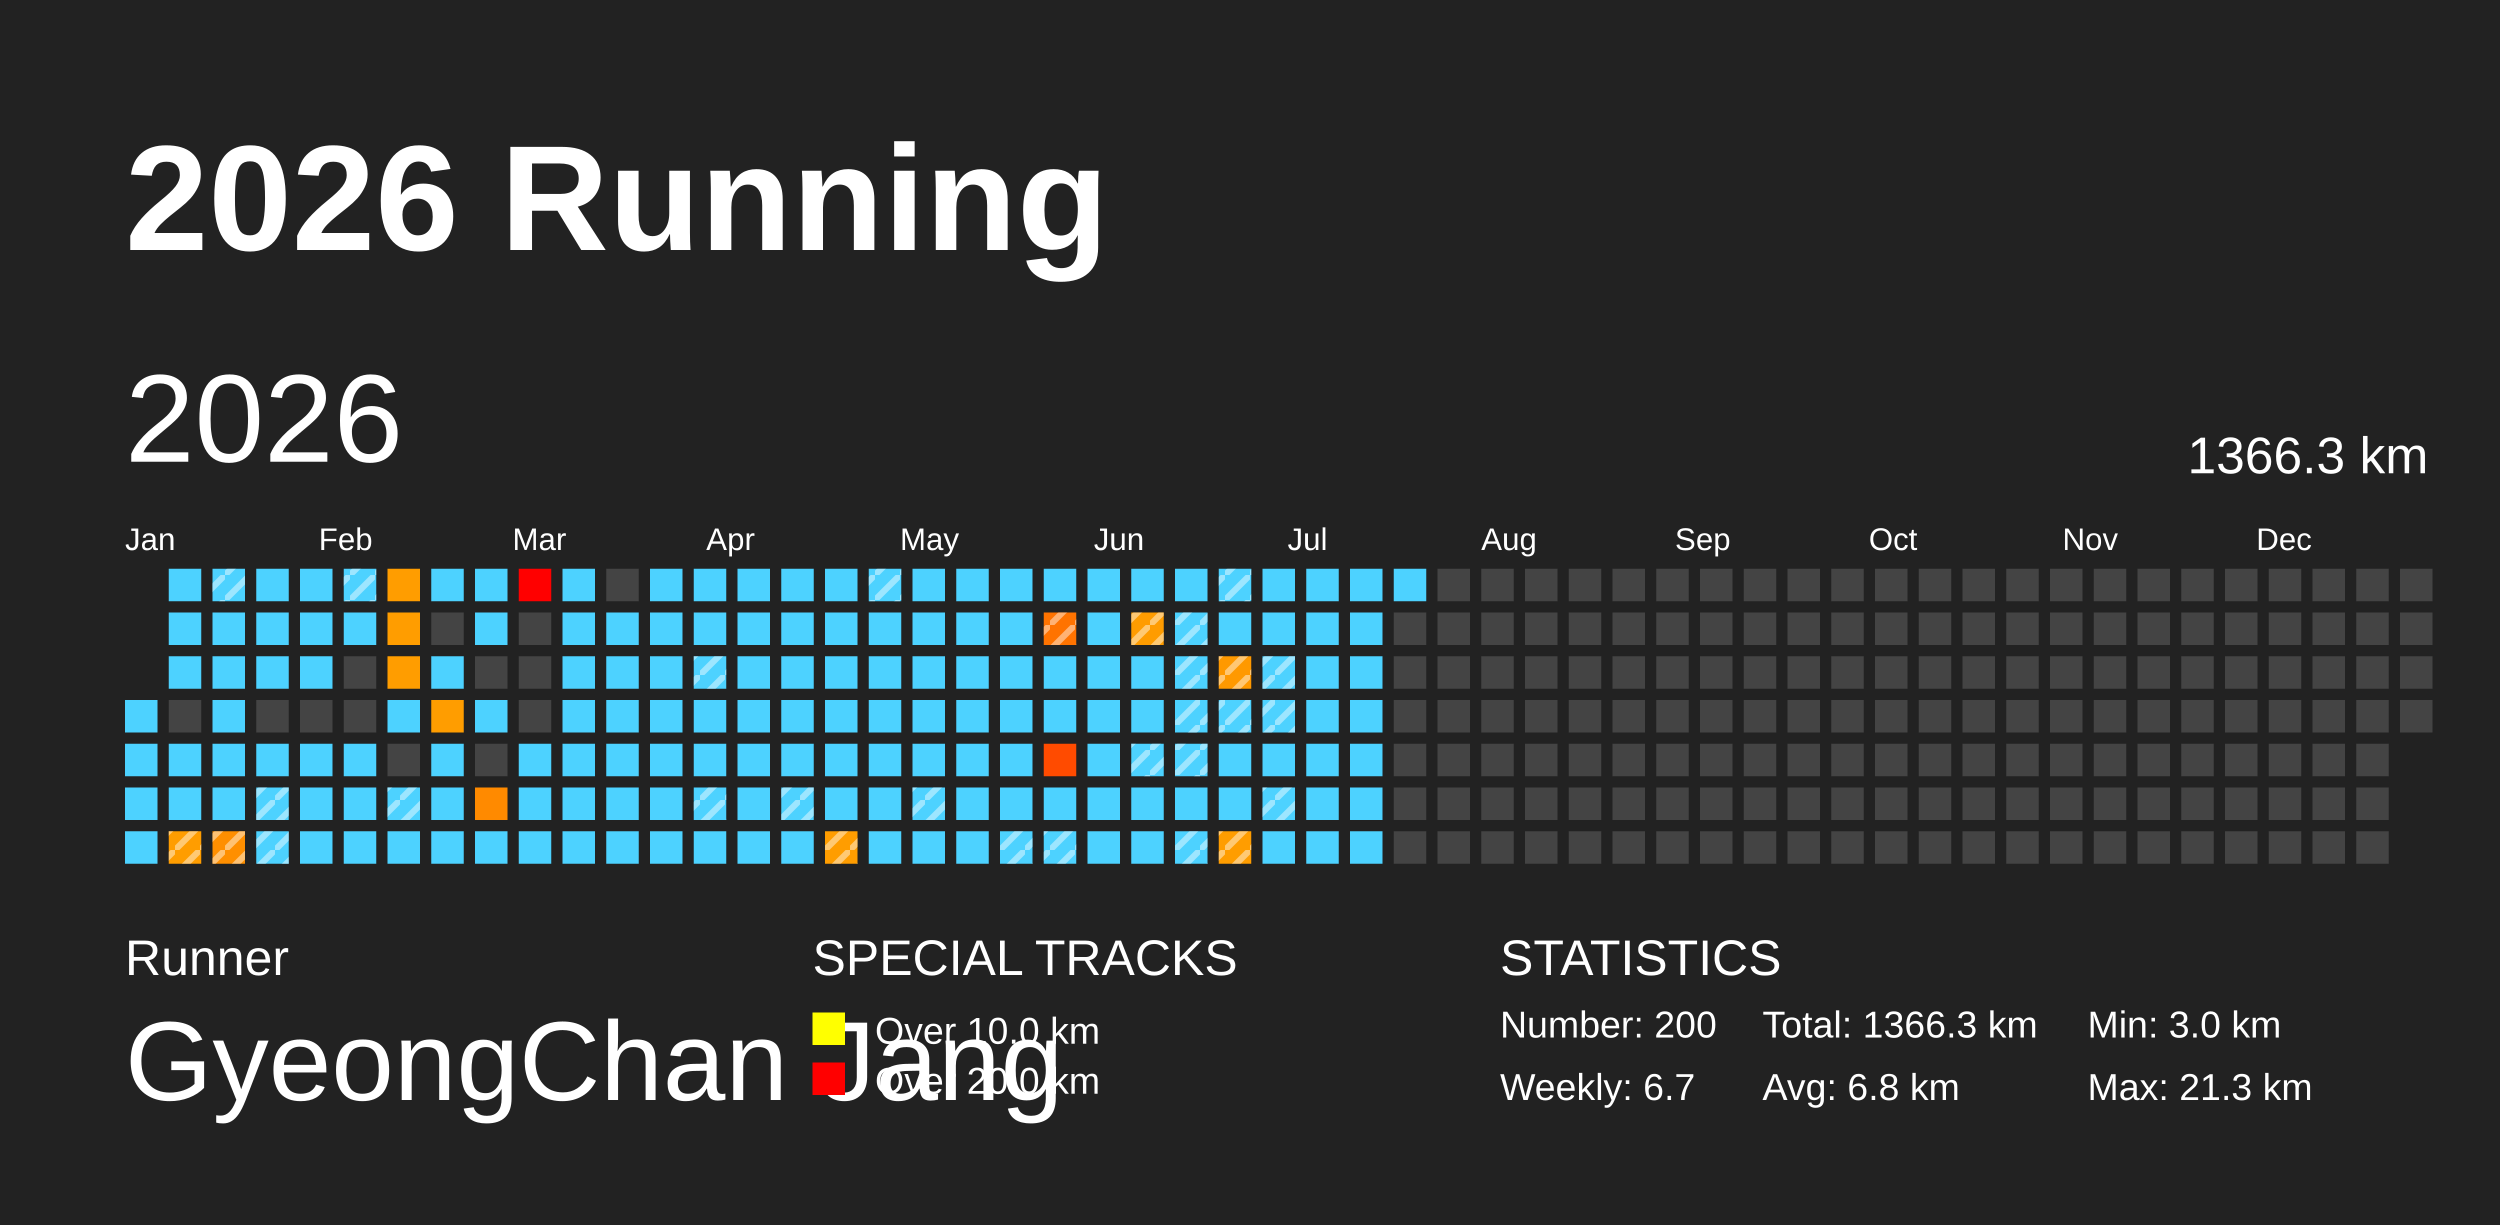
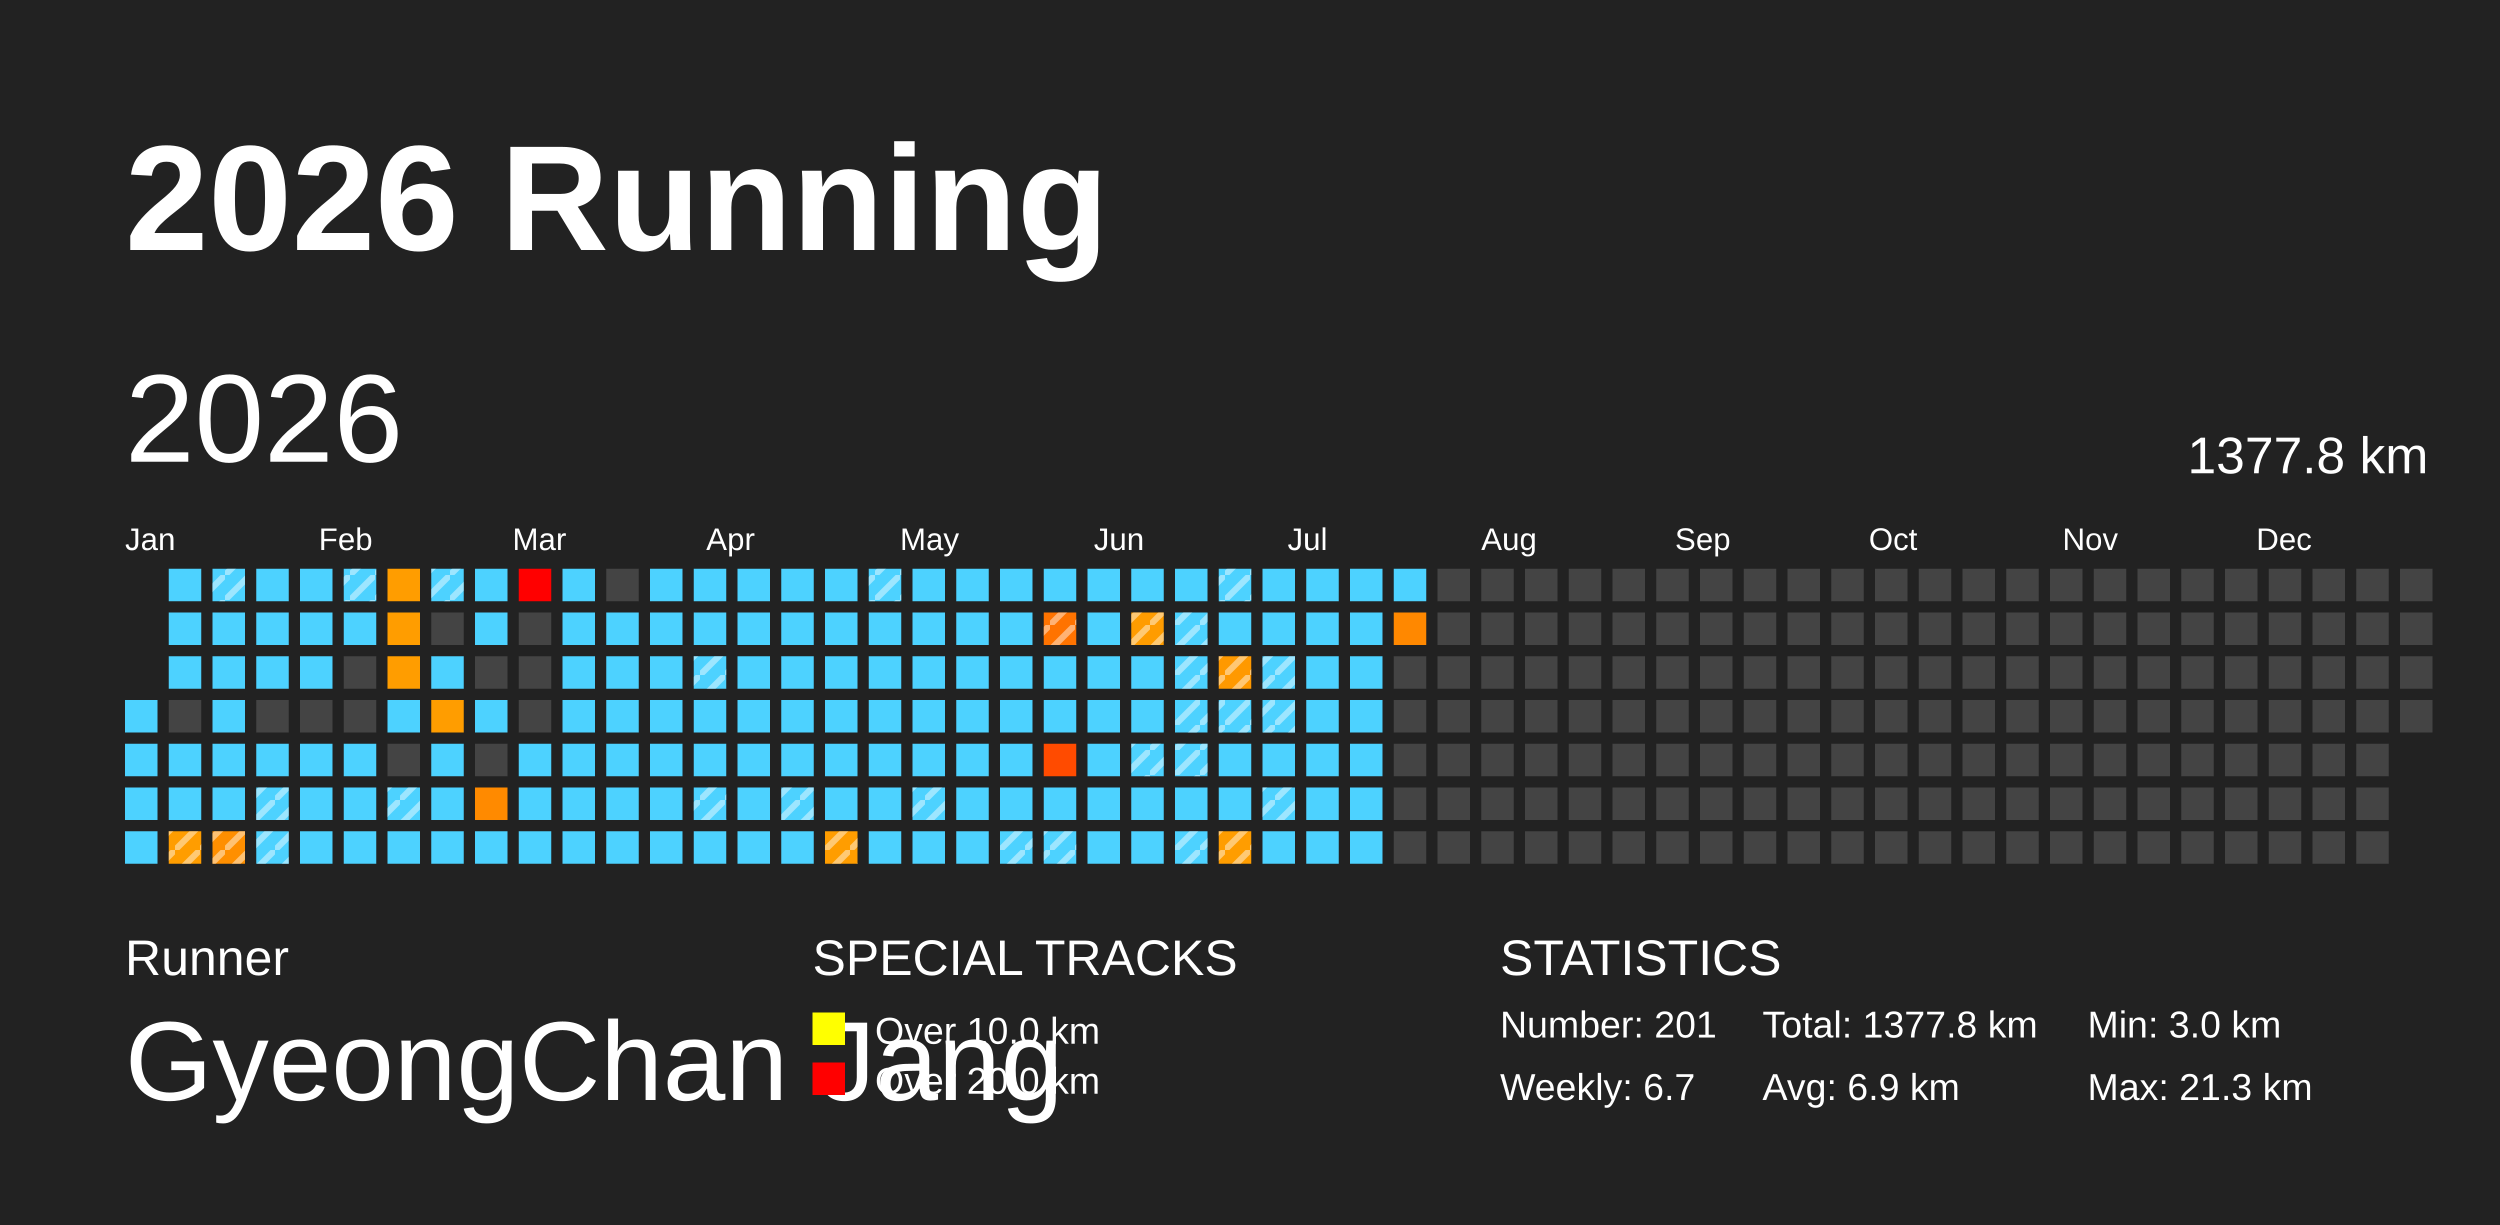
<svg xmlns="http://www.w3.org/2000/svg" baseProfile="full" height="98mm" version="1.1" viewBox="0,0,200,98" width="200mm">
  <defs>
    <pattern height="2" id="indoor-stripe" patternUnits="userSpaceOnUse" width="2">
      <line stroke="white" stroke-opacity="0.45" stroke-width="0.5" x1="0" x2="2" y1="2" y2="0" />
    </pattern>
  </defs>
  <rect fill="#222222" height="98" width="200" x="0" y="0" />
  <text fill="#FFFFFF" style="font-size:12px; font-family:Arial; font-weight:bold;" x="10" y="20">2026 Running</text>
  <text fill="#FFFFFF" style="font-size:4px; font-family:Arial" x="10" y="78">Runner</text>
  <text fill="#FFFFFF" style="font-size:9px; font-family:Arial" x="10" y="88">GyeongChan Jang</text>
  <text fill="#FFFFFF" style="font-size:4px; font-family:Arial" x="65" y="78">SPECIAL TRACKS</text>
  <rect fill="yellow" height="2.6" width="2.6" x="65" y="81" />
  <text fill="#FFFFFF" style="font-size:3px; font-family:Arial" x="70" y="83.5">Over 10.0 km</text>
  <rect fill="red" height="2.6" width="2.6" x="65" y="85" />
  <text fill="#FFFFFF" style="font-size:3px; font-family:Arial" x="70" y="87.5">Over 20.0 km</text>
  <text fill="#FFFFFF" style="font-size:4px; font-family:Arial" x="120" y="78">STATISTICS</text>
-   <text fill="#FFFFFF" style="font-size:3px; font-family:Arial" x="120" y="83">Number: 200</text>
+   <text fill="#FFFFFF" style="font-size:3px; font-family:Arial" x="120" y="83">Number: 201</text>
  <text fill="#FFFFFF" style="font-size:3px; font-family:Arial" x="120" y="88">Weekly: 6.7</text>
-   <text fill="#FFFFFF" style="font-size:3px; font-family:Arial" x="141" y="83">Total: 1366.3 km</text>
-   <text fill="#FFFFFF" style="font-size:3px; font-family:Arial" x="141" y="88">Avg: 6.8 km</text>
+   <text fill="#FFFFFF" style="font-size:3px; font-family:Arial" x="141" y="83">Total: 1377.8 km</text>
+   <text fill="#FFFFFF" style="font-size:3px; font-family:Arial" x="141" y="88">Avg: 6.9 km</text>
  <text fill="#FFFFFF" style="font-size:3px; font-family:Arial" x="167" y="83">Min: 3.0 km</text>
  <text fill="#FFFFFF" style="font-size:3px; font-family:Arial" x="167" y="88">Max: 21.3 km</text>
  <text dominant-baseline="hanging" fill="#FFFFFF" style="font-size:10.0px; font-family:Arial;" x="10" y="30">2026</text>
-   <text dominant-baseline="hanging" fill="#FFFFFF" style="font-size:4.125px; font-family:Arial;" x="175" y="35">1366.3 km</text>
+   <text dominant-baseline="hanging" fill="#FFFFFF" style="font-size:4.125px; font-family:Arial;" x="175" y="35">1377.8 km</text>
  <text fill="#FFFFFF" style="font-size:2.5px; font-family:Arial" x="10.0" y="44">Jan</text>
  <text fill="#FFFFFF" style="font-size:2.5px; font-family:Arial" x="25.5" y="44">Feb</text>
  <text fill="#FFFFFF" style="font-size:2.5px; font-family:Arial" x="41.0" y="44">Mar</text>
  <text fill="#FFFFFF" style="font-size:2.5px; font-family:Arial" x="56.5" y="44">Apr</text>
  <text fill="#FFFFFF" style="font-size:2.5px; font-family:Arial" x="72.0" y="44">May</text>
  <text fill="#FFFFFF" style="font-size:2.5px; font-family:Arial" x="87.5" y="44">Jun</text>
  <text fill="#FFFFFF" style="font-size:2.5px; font-family:Arial" x="103.0" y="44">Jul</text>
  <text fill="#FFFFFF" style="font-size:2.5px; font-family:Arial" x="118.5" y="44">Aug</text>
  <text fill="#FFFFFF" style="font-size:2.5px; font-family:Arial" x="134.0" y="44">Sep</text>
  <text fill="#FFFFFF" style="font-size:2.5px; font-family:Arial" x="149.5" y="44">Oct</text>
  <text fill="#FFFFFF" style="font-size:2.5px; font-family:Arial" x="165.0" y="44">Nov</text>
  <text fill="#FFFFFF" style="font-size:2.5px; font-family:Arial" x="180.5" y="44">Dec</text>
  <rect fill="#4dd2ff" height="2.6" width="2.6" x="10.0" y="56.0" />
  <rect fill="#4dd2ff" height="2.6" width="2.6" x="10.0" y="59.5" />
  <rect fill="#4dd2ff" height="2.6" width="2.6" x="10.0" y="63.0" />
  <rect fill="#4dd2ff" height="2.6" width="2.6" x="10.0" y="66.5" />
  <rect fill="#4dd2ff" height="2.6" width="2.6" x="13.5" y="45.5" />
  <rect fill="#4dd2ff" height="2.6" width="2.6" x="13.5" y="49.0" />
  <rect fill="#4dd2ff" height="2.6" width="2.6" x="13.5" y="52.5" />
  <rect fill="#444444" height="2.6" width="2.6" x="13.5" y="56.0" />
  <rect fill="#4dd2ff" height="2.6" width="2.6" x="13.5" y="59.5" />
  <rect fill="#4dd2ff" height="2.6" width="2.6" x="13.5" y="63.0" />
  <rect fill="#ff9d00" height="2.6" width="2.6" x="13.5" y="66.5" />
  <rect fill="url(#indoor-stripe)" height="2.6" style="pointer-events: none;" width="2.6" x="13.5" y="66.5" />
  <rect fill="#4dd2ff" height="2.6" width="2.6" x="17.0" y="45.5" />
  <rect fill="url(#indoor-stripe)" height="2.6" style="pointer-events: none;" width="2.6" x="17.0" y="45.5" />
  <rect fill="#4dd2ff" height="2.6" width="2.6" x="17.0" y="49.0" />
  <rect fill="#4dd2ff" height="2.6" width="2.6" x="17.0" y="52.5" />
  <rect fill="#4dd2ff" height="2.6" width="2.6" x="17.0" y="56.0" />
  <rect fill="#4dd2ff" height="2.6" width="2.6" x="17.0" y="59.5" />
  <rect fill="#4dd2ff" height="2.6" width="2.6" x="17.0" y="63.0" />
  <rect fill="#ff8f00" height="2.6" width="2.6" x="17.0" y="66.5" />
  <rect fill="url(#indoor-stripe)" height="2.6" style="pointer-events: none;" width="2.6" x="17.0" y="66.5" />
  <rect fill="#4dd2ff" height="2.6" width="2.6" x="20.5" y="45.5" />
  <rect fill="#4dd2ff" height="2.6" width="2.6" x="20.5" y="49.0" />
  <rect fill="#4dd2ff" height="2.6" width="2.6" x="20.5" y="52.5" />
  <rect fill="#444444" height="2.6" width="2.6" x="20.5" y="56.0" />
  <rect fill="#4dd2ff" height="2.6" width="2.6" x="20.5" y="59.5" />
  <rect fill="#4dd2ff" height="2.6" width="2.6" x="20.5" y="63.0" />
  <rect fill="url(#indoor-stripe)" height="2.6" style="pointer-events: none;" width="2.6" x="20.5" y="63.0" />
  <rect fill="#4dd2ff" height="2.6" width="2.6" x="20.5" y="66.5" />
  <rect fill="url(#indoor-stripe)" height="2.6" style="pointer-events: none;" width="2.6" x="20.5" y="66.5" />
  <rect fill="#4dd2ff" height="2.6" width="2.6" x="24.0" y="45.5" />
  <rect fill="#4dd2ff" height="2.6" width="2.6" x="24.0" y="49.0" />
  <rect fill="#4dd2ff" height="2.6" width="2.6" x="24.0" y="52.5" />
  <rect fill="#444444" height="2.6" width="2.6" x="24.0" y="56.0" />
  <rect fill="#4dd2ff" height="2.6" width="2.6" x="24.0" y="59.5" />
  <rect fill="#4dd2ff" height="2.6" width="2.6" x="24.0" y="63.0" />
  <rect fill="#4dd2ff" height="2.6" width="2.6" x="24.0" y="66.5" />
  <rect fill="#4dd2ff" height="2.6" width="2.6" x="27.5" y="45.5" />
  <rect fill="url(#indoor-stripe)" height="2.6" style="pointer-events: none;" width="2.6" x="27.5" y="45.5" />
  <rect fill="#4dd2ff" height="2.6" width="2.6" x="27.5" y="49.0" />
  <rect fill="#444444" height="2.6" width="2.6" x="27.5" y="52.5" />
  <rect fill="#444444" height="2.6" width="2.6" x="27.5" y="56.0" />
  <rect fill="#4dd2ff" height="2.6" width="2.6" x="27.5" y="59.5" />
  <rect fill="#4dd2ff" height="2.6" width="2.6" x="27.5" y="63.0" />
  <rect fill="#4dd2ff" height="2.6" width="2.6" x="27.5" y="66.5" />
  <rect fill="#ff9d00" height="2.6" width="2.6" x="31.0" y="45.5" />
  <rect fill="#ff9d00" height="2.6" width="2.6" x="31.0" y="49.0" />
  <rect fill="#ff9d00" height="2.6" width="2.6" x="31.0" y="52.5" />
  <rect fill="#4dd2ff" height="2.6" width="2.6" x="31.0" y="56.0" />
  <rect fill="#444444" height="2.6" width="2.6" x="31.0" y="59.5" />
  <rect fill="#4dd2ff" height="2.6" width="2.6" x="31.0" y="63.0" />
  <rect fill="url(#indoor-stripe)" height="2.6" style="pointer-events: none;" width="2.6" x="31.0" y="63.0" />
  <rect fill="#4dd2ff" height="2.6" width="2.6" x="31.0" y="66.5" />
  <rect fill="#4dd2ff" height="2.6" width="2.6" x="34.5" y="45.5" />
+   <rect fill="url(#indoor-stripe)" height="2.6" style="pointer-events: none;" width="2.6" x="34.5" y="45.5" />
  <rect fill="#444444" height="2.6" width="2.6" x="34.5" y="49.0" />
  <rect fill="#4dd2ff" height="2.6" width="2.6" x="34.5" y="52.5" />
  <rect fill="#ff9d00" height="2.6" width="2.6" x="34.5" y="56.0" />
  <rect fill="#4dd2ff" height="2.6" width="2.6" x="34.5" y="59.5" />
  <rect fill="#4dd2ff" height="2.6" width="2.6" x="34.5" y="63.0" />
  <rect fill="#4dd2ff" height="2.6" width="2.6" x="34.5" y="66.5" />
  <rect fill="#4dd2ff" height="2.6" width="2.6" x="38.0" y="45.5" />
  <rect fill="#4dd2ff" height="2.6" width="2.6" x="38.0" y="49.0" />
  <rect fill="#444444" height="2.6" width="2.6" x="38.0" y="52.5" />
  <rect fill="#4dd2ff" height="2.6" width="2.6" x="38.0" y="56.0" />
  <rect fill="#444444" height="2.6" width="2.6" x="38.0" y="59.5" />
  <rect fill="#ff8a00" height="2.6" width="2.6" x="38.0" y="63.0" />
  <rect fill="#4dd2ff" height="2.6" width="2.6" x="38.0" y="66.5" />
  <rect fill="red" height="2.6" width="2.6" x="41.5" y="45.5" />
  <rect fill="#444444" height="2.6" width="2.6" x="41.5" y="49.0" />
  <rect fill="#444444" height="2.6" width="2.6" x="41.5" y="52.5" />
  <rect fill="#444444" height="2.6" width="2.6" x="41.5" y="56.0" />
  <rect fill="#4dd2ff" height="2.6" width="2.6" x="41.5" y="59.5" />
  <rect fill="#4dd2ff" height="2.6" width="2.6" x="41.5" y="63.0" />
  <rect fill="#4dd2ff" height="2.6" width="2.6" x="41.5" y="66.5" />
  <rect fill="#4dd2ff" height="2.6" width="2.6" x="45.0" y="45.5" />
  <rect fill="#4dd2ff" height="2.6" width="2.6" x="45.0" y="49.0" />
  <rect fill="#4dd2ff" height="2.6" width="2.6" x="45.0" y="52.5" />
  <rect fill="#4dd2ff" height="2.6" width="2.6" x="45.0" y="56.0" />
  <rect fill="#4dd2ff" height="2.6" width="2.6" x="45.0" y="59.5" />
  <rect fill="#4dd2ff" height="2.6" width="2.6" x="45.0" y="63.0" />
  <rect fill="#4dd2ff" height="2.6" width="2.6" x="45.0" y="66.5" />
  <rect fill="#444444" height="2.6" width="2.6" x="48.5" y="45.5" />
  <rect fill="#4dd2ff" height="2.6" width="2.6" x="48.5" y="49.0" />
  <rect fill="#4dd2ff" height="2.6" width="2.6" x="48.5" y="52.5" />
  <rect fill="#4dd2ff" height="2.6" width="2.6" x="48.5" y="56.0" />
  <rect fill="#4dd2ff" height="2.6" width="2.6" x="48.5" y="59.5" />
  <rect fill="#4dd2ff" height="2.6" width="2.6" x="48.5" y="63.0" />
  <rect fill="#4dd2ff" height="2.6" width="2.6" x="48.5" y="66.5" />
  <rect fill="#4dd2ff" height="2.6" width="2.6" x="52.0" y="45.5" />
  <rect fill="#4dd2ff" height="2.6" width="2.6" x="52.0" y="49.0" />
  <rect fill="#4dd2ff" height="2.6" width="2.6" x="52.0" y="52.5" />
  <rect fill="#4dd2ff" height="2.6" width="2.6" x="52.0" y="56.0" />
  <rect fill="#4dd2ff" height="2.6" width="2.6" x="52.0" y="59.5" />
  <rect fill="#4dd2ff" height="2.6" width="2.6" x="52.0" y="63.0" />
  <rect fill="#4dd2ff" height="2.6" width="2.6" x="52.0" y="66.5" />
  <rect fill="#4dd2ff" height="2.6" width="2.6" x="55.5" y="45.5" />
  <rect fill="#4dd2ff" height="2.6" width="2.6" x="55.5" y="49.0" />
  <rect fill="#4dd2ff" height="2.6" width="2.6" x="55.5" y="52.5" />
  <rect fill="url(#indoor-stripe)" height="2.6" style="pointer-events: none;" width="2.6" x="55.5" y="52.5" />
  <rect fill="#4dd2ff" height="2.6" width="2.6" x="55.5" y="56.0" />
  <rect fill="#4dd2ff" height="2.6" width="2.6" x="55.5" y="59.5" />
  <rect fill="#4dd2ff" height="2.6" width="2.6" x="55.5" y="63.0" />
  <rect fill="url(#indoor-stripe)" height="2.6" style="pointer-events: none;" width="2.6" x="55.5" y="63.0" />
  <rect fill="#4dd2ff" height="2.6" width="2.6" x="55.5" y="66.5" />
  <rect fill="#4dd2ff" height="2.6" width="2.6" x="59.0" y="45.5" />
  <rect fill="#4dd2ff" height="2.6" width="2.6" x="59.0" y="49.0" />
  <rect fill="#4dd2ff" height="2.6" width="2.6" x="59.0" y="52.5" />
  <rect fill="#4dd2ff" height="2.6" width="2.6" x="59.0" y="56.0" />
  <rect fill="#4dd2ff" height="2.6" width="2.6" x="59.0" y="59.5" />
  <rect fill="#4dd2ff" height="2.6" width="2.6" x="59.0" y="63.0" />
  <rect fill="#4dd2ff" height="2.6" width="2.6" x="59.0" y="66.5" />
  <rect fill="#4dd2ff" height="2.6" width="2.6" x="62.5" y="45.5" />
  <rect fill="#4dd2ff" height="2.6" width="2.6" x="62.5" y="49.0" />
  <rect fill="#4dd2ff" height="2.6" width="2.6" x="62.5" y="52.5" />
  <rect fill="#4dd2ff" height="2.6" width="2.6" x="62.5" y="56.0" />
  <rect fill="#4dd2ff" height="2.6" width="2.6" x="62.5" y="59.5" />
  <rect fill="#4dd2ff" height="2.6" width="2.6" x="62.5" y="63.0" />
  <rect fill="url(#indoor-stripe)" height="2.6" style="pointer-events: none;" width="2.6" x="62.5" y="63.0" />
  <rect fill="#4dd2ff" height="2.6" width="2.6" x="62.5" y="66.5" />
  <rect fill="#4dd2ff" height="2.6" width="2.6" x="66.0" y="45.5" />
  <rect fill="#4dd2ff" height="2.6" width="2.6" x="66.0" y="49.0" />
  <rect fill="#4dd2ff" height="2.6" width="2.6" x="66.0" y="52.5" />
  <rect fill="#4dd2ff" height="2.6" width="2.6" x="66.0" y="56.0" />
  <rect fill="#4dd2ff" height="2.6" width="2.6" x="66.0" y="59.5" />
  <rect fill="#4dd2ff" height="2.6" width="2.6" x="66.0" y="63.0" />
  <rect fill="#ff9d00" height="2.6" width="2.6" x="66.0" y="66.5" />
  <rect fill="url(#indoor-stripe)" height="2.6" style="pointer-events: none;" width="2.6" x="66.0" y="66.5" />
  <rect fill="#4dd2ff" height="2.6" width="2.6" x="69.5" y="45.5" />
  <rect fill="url(#indoor-stripe)" height="2.6" style="pointer-events: none;" width="2.6" x="69.5" y="45.5" />
  <rect fill="#4dd2ff" height="2.6" width="2.6" x="69.5" y="49.0" />
  <rect fill="#4dd2ff" height="2.6" width="2.6" x="69.5" y="52.5" />
  <rect fill="#4dd2ff" height="2.6" width="2.6" x="69.5" y="56.0" />
  <rect fill="#4dd2ff" height="2.6" width="2.6" x="69.5" y="59.5" />
  <rect fill="#4dd2ff" height="2.6" width="2.6" x="69.5" y="63.0" />
  <rect fill="#4dd2ff" height="2.6" width="2.6" x="69.5" y="66.5" />
  <rect fill="#4dd2ff" height="2.6" width="2.6" x="73.0" y="45.5" />
  <rect fill="#4dd2ff" height="2.6" width="2.6" x="73.0" y="49.0" />
  <rect fill="#4dd2ff" height="2.6" width="2.6" x="73.0" y="52.5" />
  <rect fill="#4dd2ff" height="2.6" width="2.6" x="73.0" y="56.0" />
  <rect fill="#4dd2ff" height="2.6" width="2.6" x="73.0" y="59.5" />
  <rect fill="#4dd2ff" height="2.6" width="2.6" x="73.0" y="63.0" />
  <rect fill="url(#indoor-stripe)" height="2.6" style="pointer-events: none;" width="2.6" x="73.0" y="63.0" />
  <rect fill="#4dd2ff" height="2.6" width="2.6" x="73.0" y="66.5" />
  <rect fill="#4dd2ff" height="2.6" width="2.6" x="76.5" y="45.5" />
  <rect fill="#4dd2ff" height="2.6" width="2.6" x="76.5" y="49.0" />
  <rect fill="#4dd2ff" height="2.6" width="2.6" x="76.5" y="52.5" />
  <rect fill="#4dd2ff" height="2.6" width="2.6" x="76.5" y="56.0" />
  <rect fill="#4dd2ff" height="2.6" width="2.6" x="76.5" y="59.5" />
  <rect fill="#4dd2ff" height="2.6" width="2.6" x="76.5" y="63.0" />
  <rect fill="#4dd2ff" height="2.6" width="2.6" x="76.5" y="66.5" />
  <rect fill="#4dd2ff" height="2.6" width="2.6" x="80.0" y="45.5" />
  <rect fill="#4dd2ff" height="2.6" width="2.6" x="80.0" y="49.0" />
  <rect fill="#4dd2ff" height="2.6" width="2.6" x="80.0" y="52.5" />
  <rect fill="#4dd2ff" height="2.6" width="2.6" x="80.0" y="56.0" />
  <rect fill="#4dd2ff" height="2.6" width="2.6" x="80.0" y="59.5" />
  <rect fill="#4dd2ff" height="2.6" width="2.6" x="80.0" y="63.0" />
  <rect fill="#4dd2ff" height="2.6" width="2.6" x="80.0" y="66.5" />
  <rect fill="url(#indoor-stripe)" height="2.6" style="pointer-events: none;" width="2.6" x="80.0" y="66.5" />
  <rect fill="#4dd2ff" height="2.6" width="2.6" x="83.5" y="45.5" />
  <rect fill="#ff7300" height="2.6" width="2.6" x="83.5" y="49.0" />
  <rect fill="url(#indoor-stripe)" height="2.6" style="pointer-events: none;" width="2.6" x="83.5" y="49.0" />
  <rect fill="#4dd2ff" height="2.6" width="2.6" x="83.5" y="52.5" />
  <rect fill="#4dd2ff" height="2.6" width="2.6" x="83.5" y="56.0" />
  <rect fill="#ff4b00" height="2.6" width="2.6" x="83.5" y="59.5" />
  <rect fill="#4dd2ff" height="2.6" width="2.6" x="83.5" y="63.0" />
  <rect fill="#4dd2ff" height="2.6" width="2.6" x="83.5" y="66.5" />
  <rect fill="url(#indoor-stripe)" height="2.6" style="pointer-events: none;" width="2.6" x="83.5" y="66.5" />
  <rect fill="#4dd2ff" height="2.6" width="2.6" x="87.0" y="45.5" />
  <rect fill="#4dd2ff" height="2.6" width="2.6" x="87.0" y="49.0" />
  <rect fill="#4dd2ff" height="2.6" width="2.6" x="87.0" y="52.5" />
  <rect fill="#4dd2ff" height="2.6" width="2.6" x="87.0" y="56.0" />
  <rect fill="#4dd2ff" height="2.6" width="2.6" x="87.0" y="59.5" />
  <rect fill="#4dd2ff" height="2.6" width="2.6" x="87.0" y="63.0" />
  <rect fill="#4dd2ff" height="2.6" width="2.6" x="87.0" y="66.5" />
  <rect fill="#4dd2ff" height="2.6" width="2.6" x="90.5" y="45.5" />
  <rect fill="#ff9c00" height="2.6" width="2.6" x="90.5" y="49.0" />
  <rect fill="url(#indoor-stripe)" height="2.6" style="pointer-events: none;" width="2.6" x="90.5" y="49.0" />
  <rect fill="#4dd2ff" height="2.6" width="2.6" x="90.5" y="52.5" />
  <rect fill="#4dd2ff" height="2.6" width="2.6" x="90.5" y="56.0" />
  <rect fill="#4dd2ff" height="2.6" width="2.6" x="90.5" y="59.5" />
  <rect fill="url(#indoor-stripe)" height="2.6" style="pointer-events: none;" width="2.6" x="90.5" y="59.5" />
  <rect fill="#4dd2ff" height="2.6" width="2.6" x="90.5" y="63.0" />
  <rect fill="#4dd2ff" height="2.6" width="2.6" x="90.5" y="66.5" />
  <rect fill="#4dd2ff" height="2.6" width="2.6" x="94.0" y="45.5" />
  <rect fill="#4dd2ff" height="2.6" width="2.6" x="94.0" y="49.0" />
  <rect fill="url(#indoor-stripe)" height="2.6" style="pointer-events: none;" width="2.6" x="94.0" y="49.0" />
  <rect fill="#4dd2ff" height="2.6" width="2.6" x="94.0" y="52.5" />
  <rect fill="url(#indoor-stripe)" height="2.6" style="pointer-events: none;" width="2.6" x="94.0" y="52.5" />
  <rect fill="#4dd2ff" height="2.6" width="2.6" x="94.0" y="56.0" />
  <rect fill="url(#indoor-stripe)" height="2.6" style="pointer-events: none;" width="2.6" x="94.0" y="56.0" />
  <rect fill="#4dd2ff" height="2.6" width="2.6" x="94.0" y="59.5" />
  <rect fill="url(#indoor-stripe)" height="2.6" style="pointer-events: none;" width="2.6" x="94.0" y="59.5" />
  <rect fill="#4dd2ff" height="2.6" width="2.6" x="94.0" y="63.0" />
  <rect fill="#4dd2ff" height="2.6" width="2.6" x="94.0" y="66.5" />
  <rect fill="url(#indoor-stripe)" height="2.6" style="pointer-events: none;" width="2.6" x="94.0" y="66.5" />
  <rect fill="#4dd2ff" height="2.6" width="2.6" x="97.5" y="45.5" />
  <rect fill="url(#indoor-stripe)" height="2.6" style="pointer-events: none;" width="2.6" x="97.5" y="45.5" />
  <rect fill="#4dd2ff" height="2.6" width="2.6" x="97.5" y="49.0" />
  <rect fill="#ff9900" height="2.6" width="2.6" x="97.5" y="52.5" />
  <rect fill="url(#indoor-stripe)" height="2.6" style="pointer-events: none;" width="2.6" x="97.5" y="52.5" />
  <rect fill="#4dd2ff" height="2.6" width="2.6" x="97.5" y="56.0" />
  <rect fill="url(#indoor-stripe)" height="2.6" style="pointer-events: none;" width="2.6" x="97.5" y="56.0" />
  <rect fill="#4dd2ff" height="2.6" width="2.6" x="97.5" y="59.5" />
  <rect fill="#4dd2ff" height="2.6" width="2.6" x="97.5" y="63.0" />
  <rect fill="#ff9d00" height="2.6" width="2.6" x="97.5" y="66.5" />
  <rect fill="url(#indoor-stripe)" height="2.6" style="pointer-events: none;" width="2.6" x="97.5" y="66.5" />
  <rect fill="#4dd2ff" height="2.6" width="2.6" x="101.0" y="45.5" />
  <rect fill="#4dd2ff" height="2.6" width="2.6" x="101.0" y="49.0" />
  <rect fill="#4dd2ff" height="2.6" width="2.6" x="101.0" y="52.5" />
  <rect fill="url(#indoor-stripe)" height="2.6" style="pointer-events: none;" width="2.6" x="101.0" y="52.5" />
  <rect fill="#4dd2ff" height="2.6" width="2.6" x="101.0" y="56.0" />
  <rect fill="url(#indoor-stripe)" height="2.6" style="pointer-events: none;" width="2.6" x="101.0" y="56.0" />
  <rect fill="#4dd2ff" height="2.6" width="2.6" x="101.0" y="59.5" />
  <rect fill="#4dd2ff" height="2.6" width="2.6" x="101.0" y="63.0" />
  <rect fill="url(#indoor-stripe)" height="2.6" style="pointer-events: none;" width="2.6" x="101.0" y="63.0" />
  <rect fill="#4dd2ff" height="2.6" width="2.6" x="101.0" y="66.5" />
  <rect fill="#4dd2ff" height="2.6" width="2.6" x="104.5" y="45.5" />
  <rect fill="#4dd2ff" height="2.6" width="2.6" x="104.5" y="49.0" />
  <rect fill="#4dd2ff" height="2.6" width="2.6" x="104.5" y="52.5" />
  <rect fill="#4dd2ff" height="2.6" width="2.6" x="104.5" y="56.0" />
  <rect fill="#4dd2ff" height="2.6" width="2.6" x="104.5" y="59.5" />
  <rect fill="#4dd2ff" height="2.6" width="2.6" x="104.5" y="63.0" />
  <rect fill="#4dd2ff" height="2.6" width="2.6" x="104.5" y="66.5" />
  <rect fill="#4dd2ff" height="2.6" width="2.6" x="108.0" y="45.5" />
  <rect fill="#4dd2ff" height="2.6" width="2.6" x="108.0" y="49.0" />
  <rect fill="#4dd2ff" height="2.6" width="2.6" x="108.0" y="52.5" />
  <rect fill="#4dd2ff" height="2.6" width="2.6" x="108.0" y="56.0" />
  <rect fill="#4dd2ff" height="2.6" width="2.6" x="108.0" y="59.5" />
  <rect fill="#4dd2ff" height="2.6" width="2.6" x="108.0" y="63.0" />
  <rect fill="#4dd2ff" height="2.6" width="2.6" x="108.0" y="66.5" />
  <rect fill="#4dd2ff" height="2.6" width="2.6" x="111.5" y="45.5" />
-   <rect fill="#444444" height="2.6" width="2.6" x="111.5" y="49.0" />
+   <rect fill="#ff8800" height="2.6" width="2.6" x="111.5" y="49.0" />
  <rect fill="#444444" height="2.6" width="2.6" x="111.5" y="52.5" />
  <rect fill="#444444" height="2.6" width="2.6" x="111.5" y="56.0" />
  <rect fill="#444444" height="2.6" width="2.6" x="111.5" y="59.5" />
  <rect fill="#444444" height="2.6" width="2.6" x="111.5" y="63.0" />
  <rect fill="#444444" height="2.6" width="2.6" x="111.5" y="66.5" />
  <rect fill="#444444" height="2.6" width="2.6" x="115.0" y="45.5" />
  <rect fill="#444444" height="2.6" width="2.6" x="115.0" y="49.0" />
  <rect fill="#444444" height="2.6" width="2.6" x="115.0" y="52.5" />
  <rect fill="#444444" height="2.6" width="2.6" x="115.0" y="56.0" />
  <rect fill="#444444" height="2.6" width="2.6" x="115.0" y="59.5" />
  <rect fill="#444444" height="2.6" width="2.6" x="115.0" y="63.0" />
  <rect fill="#444444" height="2.6" width="2.6" x="115.0" y="66.5" />
  <rect fill="#444444" height="2.6" width="2.6" x="118.5" y="45.5" />
  <rect fill="#444444" height="2.6" width="2.6" x="118.5" y="49.0" />
  <rect fill="#444444" height="2.6" width="2.6" x="118.5" y="52.5" />
  <rect fill="#444444" height="2.6" width="2.6" x="118.5" y="56.0" />
  <rect fill="#444444" height="2.6" width="2.6" x="118.5" y="59.5" />
  <rect fill="#444444" height="2.6" width="2.6" x="118.5" y="63.0" />
  <rect fill="#444444" height="2.6" width="2.6" x="118.5" y="66.5" />
  <rect fill="#444444" height="2.6" width="2.6" x="122.0" y="45.5" />
  <rect fill="#444444" height="2.6" width="2.6" x="122.0" y="49.0" />
  <rect fill="#444444" height="2.6" width="2.6" x="122.0" y="52.5" />
  <rect fill="#444444" height="2.6" width="2.6" x="122.0" y="56.0" />
  <rect fill="#444444" height="2.6" width="2.6" x="122.0" y="59.5" />
  <rect fill="#444444" height="2.6" width="2.6" x="122.0" y="63.0" />
  <rect fill="#444444" height="2.6" width="2.6" x="122.0" y="66.5" />
  <rect fill="#444444" height="2.6" width="2.6" x="125.5" y="45.5" />
  <rect fill="#444444" height="2.6" width="2.6" x="125.5" y="49.0" />
  <rect fill="#444444" height="2.6" width="2.6" x="125.5" y="52.5" />
  <rect fill="#444444" height="2.6" width="2.6" x="125.5" y="56.0" />
  <rect fill="#444444" height="2.6" width="2.6" x="125.5" y="59.5" />
  <rect fill="#444444" height="2.6" width="2.6" x="125.5" y="63.0" />
  <rect fill="#444444" height="2.6" width="2.6" x="125.5" y="66.5" />
  <rect fill="#444444" height="2.6" width="2.6" x="129.0" y="45.5" />
  <rect fill="#444444" height="2.6" width="2.6" x="129.0" y="49.0" />
  <rect fill="#444444" height="2.6" width="2.6" x="129.0" y="52.5" />
  <rect fill="#444444" height="2.6" width="2.6" x="129.0" y="56.0" />
  <rect fill="#444444" height="2.6" width="2.6" x="129.0" y="59.5" />
  <rect fill="#444444" height="2.6" width="2.6" x="129.0" y="63.0" />
  <rect fill="#444444" height="2.6" width="2.6" x="129.0" y="66.5" />
  <rect fill="#444444" height="2.6" width="2.6" x="132.5" y="45.5" />
  <rect fill="#444444" height="2.6" width="2.6" x="132.5" y="49.0" />
  <rect fill="#444444" height="2.6" width="2.6" x="132.5" y="52.5" />
  <rect fill="#444444" height="2.6" width="2.6" x="132.5" y="56.0" />
  <rect fill="#444444" height="2.6" width="2.6" x="132.5" y="59.5" />
  <rect fill="#444444" height="2.6" width="2.6" x="132.5" y="63.0" />
  <rect fill="#444444" height="2.6" width="2.6" x="132.5" y="66.5" />
  <rect fill="#444444" height="2.6" width="2.6" x="136.0" y="45.5" />
  <rect fill="#444444" height="2.6" width="2.6" x="136.0" y="49.0" />
  <rect fill="#444444" height="2.6" width="2.6" x="136.0" y="52.5" />
  <rect fill="#444444" height="2.6" width="2.6" x="136.0" y="56.0" />
  <rect fill="#444444" height="2.6" width="2.6" x="136.0" y="59.5" />
  <rect fill="#444444" height="2.6" width="2.6" x="136.0" y="63.0" />
  <rect fill="#444444" height="2.6" width="2.6" x="136.0" y="66.5" />
  <rect fill="#444444" height="2.6" width="2.6" x="139.5" y="45.5" />
  <rect fill="#444444" height="2.6" width="2.6" x="139.5" y="49.0" />
  <rect fill="#444444" height="2.6" width="2.6" x="139.5" y="52.5" />
  <rect fill="#444444" height="2.6" width="2.6" x="139.5" y="56.0" />
  <rect fill="#444444" height="2.6" width="2.6" x="139.5" y="59.5" />
  <rect fill="#444444" height="2.6" width="2.6" x="139.5" y="63.0" />
  <rect fill="#444444" height="2.6" width="2.6" x="139.5" y="66.5" />
  <rect fill="#444444" height="2.6" width="2.6" x="143.0" y="45.5" />
  <rect fill="#444444" height="2.6" width="2.6" x="143.0" y="49.0" />
  <rect fill="#444444" height="2.6" width="2.6" x="143.0" y="52.5" />
  <rect fill="#444444" height="2.6" width="2.6" x="143.0" y="56.0" />
  <rect fill="#444444" height="2.6" width="2.6" x="143.0" y="59.5" />
  <rect fill="#444444" height="2.6" width="2.6" x="143.0" y="63.0" />
  <rect fill="#444444" height="2.6" width="2.6" x="143.0" y="66.5" />
  <rect fill="#444444" height="2.6" width="2.6" x="146.5" y="45.5" />
  <rect fill="#444444" height="2.6" width="2.6" x="146.5" y="49.0" />
  <rect fill="#444444" height="2.6" width="2.6" x="146.5" y="52.5" />
  <rect fill="#444444" height="2.6" width="2.6" x="146.5" y="56.0" />
  <rect fill="#444444" height="2.6" width="2.6" x="146.5" y="59.5" />
  <rect fill="#444444" height="2.6" width="2.6" x="146.5" y="63.0" />
  <rect fill="#444444" height="2.6" width="2.6" x="146.5" y="66.5" />
  <rect fill="#444444" height="2.6" width="2.6" x="150.0" y="45.5" />
  <rect fill="#444444" height="2.6" width="2.6" x="150.0" y="49.0" />
  <rect fill="#444444" height="2.6" width="2.6" x="150.0" y="52.5" />
  <rect fill="#444444" height="2.6" width="2.6" x="150.0" y="56.0" />
  <rect fill="#444444" height="2.6" width="2.6" x="150.0" y="59.5" />
  <rect fill="#444444" height="2.6" width="2.6" x="150.0" y="63.0" />
  <rect fill="#444444" height="2.6" width="2.6" x="150.0" y="66.5" />
  <rect fill="#444444" height="2.6" width="2.6" x="153.5" y="45.5" />
  <rect fill="#444444" height="2.6" width="2.6" x="153.5" y="49.0" />
  <rect fill="#444444" height="2.6" width="2.6" x="153.5" y="52.5" />
  <rect fill="#444444" height="2.6" width="2.6" x="153.5" y="56.0" />
  <rect fill="#444444" height="2.6" width="2.6" x="153.5" y="59.5" />
  <rect fill="#444444" height="2.6" width="2.6" x="153.5" y="63.0" />
  <rect fill="#444444" height="2.6" width="2.6" x="153.5" y="66.5" />
  <rect fill="#444444" height="2.6" width="2.6" x="157.0" y="45.5" />
  <rect fill="#444444" height="2.6" width="2.6" x="157.0" y="49.0" />
  <rect fill="#444444" height="2.6" width="2.6" x="157.0" y="52.5" />
  <rect fill="#444444" height="2.6" width="2.6" x="157.0" y="56.0" />
  <rect fill="#444444" height="2.6" width="2.6" x="157.0" y="59.5" />
  <rect fill="#444444" height="2.6" width="2.6" x="157.0" y="63.0" />
  <rect fill="#444444" height="2.6" width="2.6" x="157.0" y="66.5" />
  <rect fill="#444444" height="2.6" width="2.6" x="160.5" y="45.5" />
  <rect fill="#444444" height="2.6" width="2.6" x="160.5" y="49.0" />
  <rect fill="#444444" height="2.6" width="2.6" x="160.5" y="52.5" />
  <rect fill="#444444" height="2.6" width="2.6" x="160.5" y="56.0" />
  <rect fill="#444444" height="2.6" width="2.6" x="160.5" y="59.5" />
  <rect fill="#444444" height="2.6" width="2.6" x="160.5" y="63.0" />
  <rect fill="#444444" height="2.6" width="2.6" x="160.5" y="66.5" />
  <rect fill="#444444" height="2.6" width="2.6" x="164.0" y="45.5" />
  <rect fill="#444444" height="2.6" width="2.6" x="164.0" y="49.0" />
  <rect fill="#444444" height="2.6" width="2.6" x="164.0" y="52.5" />
  <rect fill="#444444" height="2.6" width="2.6" x="164.0" y="56.0" />
  <rect fill="#444444" height="2.6" width="2.6" x="164.0" y="59.5" />
  <rect fill="#444444" height="2.6" width="2.6" x="164.0" y="63.0" />
  <rect fill="#444444" height="2.6" width="2.6" x="164.0" y="66.5" />
  <rect fill="#444444" height="2.6" width="2.6" x="167.5" y="45.5" />
  <rect fill="#444444" height="2.6" width="2.6" x="167.5" y="49.0" />
  <rect fill="#444444" height="2.6" width="2.6" x="167.5" y="52.5" />
  <rect fill="#444444" height="2.6" width="2.6" x="167.5" y="56.0" />
  <rect fill="#444444" height="2.6" width="2.6" x="167.5" y="59.5" />
  <rect fill="#444444" height="2.6" width="2.6" x="167.5" y="63.0" />
  <rect fill="#444444" height="2.6" width="2.6" x="167.5" y="66.5" />
  <rect fill="#444444" height="2.6" width="2.6" x="171.0" y="45.5" />
  <rect fill="#444444" height="2.6" width="2.6" x="171.0" y="49.0" />
  <rect fill="#444444" height="2.6" width="2.6" x="171.0" y="52.5" />
  <rect fill="#444444" height="2.6" width="2.6" x="171.0" y="56.0" />
  <rect fill="#444444" height="2.6" width="2.6" x="171.0" y="59.5" />
  <rect fill="#444444" height="2.6" width="2.6" x="171.0" y="63.0" />
  <rect fill="#444444" height="2.6" width="2.6" x="171.0" y="66.5" />
  <rect fill="#444444" height="2.6" width="2.6" x="174.5" y="45.5" />
  <rect fill="#444444" height="2.6" width="2.6" x="174.5" y="49.0" />
  <rect fill="#444444" height="2.6" width="2.6" x="174.5" y="52.5" />
  <rect fill="#444444" height="2.6" width="2.6" x="174.5" y="56.0" />
  <rect fill="#444444" height="2.6" width="2.6" x="174.5" y="59.5" />
  <rect fill="#444444" height="2.6" width="2.6" x="174.5" y="63.0" />
  <rect fill="#444444" height="2.6" width="2.6" x="174.5" y="66.5" />
  <rect fill="#444444" height="2.6" width="2.6" x="178.0" y="45.5" />
  <rect fill="#444444" height="2.6" width="2.6" x="178.0" y="49.0" />
  <rect fill="#444444" height="2.6" width="2.6" x="178.0" y="52.5" />
  <rect fill="#444444" height="2.6" width="2.6" x="178.0" y="56.0" />
  <rect fill="#444444" height="2.6" width="2.6" x="178.0" y="59.5" />
  <rect fill="#444444" height="2.6" width="2.6" x="178.0" y="63.0" />
  <rect fill="#444444" height="2.6" width="2.6" x="178.0" y="66.5" />
  <rect fill="#444444" height="2.6" width="2.6" x="181.5" y="45.5" />
  <rect fill="#444444" height="2.6" width="2.6" x="181.5" y="49.0" />
  <rect fill="#444444" height="2.6" width="2.6" x="181.5" y="52.5" />
  <rect fill="#444444" height="2.6" width="2.6" x="181.5" y="56.0" />
  <rect fill="#444444" height="2.6" width="2.6" x="181.5" y="59.5" />
  <rect fill="#444444" height="2.6" width="2.6" x="181.5" y="63.0" />
  <rect fill="#444444" height="2.6" width="2.6" x="181.5" y="66.5" />
  <rect fill="#444444" height="2.6" width="2.6" x="185.0" y="45.5" />
  <rect fill="#444444" height="2.6" width="2.6" x="185.0" y="49.0" />
  <rect fill="#444444" height="2.6" width="2.6" x="185.0" y="52.5" />
  <rect fill="#444444" height="2.6" width="2.6" x="185.0" y="56.0" />
  <rect fill="#444444" height="2.6" width="2.6" x="185.0" y="59.5" />
  <rect fill="#444444" height="2.6" width="2.6" x="185.0" y="63.0" />
  <rect fill="#444444" height="2.6" width="2.6" x="185.0" y="66.5" />
  <rect fill="#444444" height="2.6" width="2.6" x="188.5" y="45.5" />
  <rect fill="#444444" height="2.6" width="2.6" x="188.5" y="49.0" />
  <rect fill="#444444" height="2.6" width="2.6" x="188.5" y="52.5" />
  <rect fill="#444444" height="2.6" width="2.6" x="188.5" y="56.0" />
  <rect fill="#444444" height="2.6" width="2.6" x="188.5" y="59.5" />
  <rect fill="#444444" height="2.6" width="2.6" x="188.5" y="63.0" />
  <rect fill="#444444" height="2.6" width="2.6" x="188.5" y="66.5" />
  <rect fill="#444444" height="2.6" width="2.6" x="192.0" y="45.5" />
  <rect fill="#444444" height="2.6" width="2.6" x="192.0" y="49.0" />
  <rect fill="#444444" height="2.6" width="2.6" x="192.0" y="52.5" />
  <rect fill="#444444" height="2.6" width="2.6" x="192.0" y="56.0" />
</svg>
